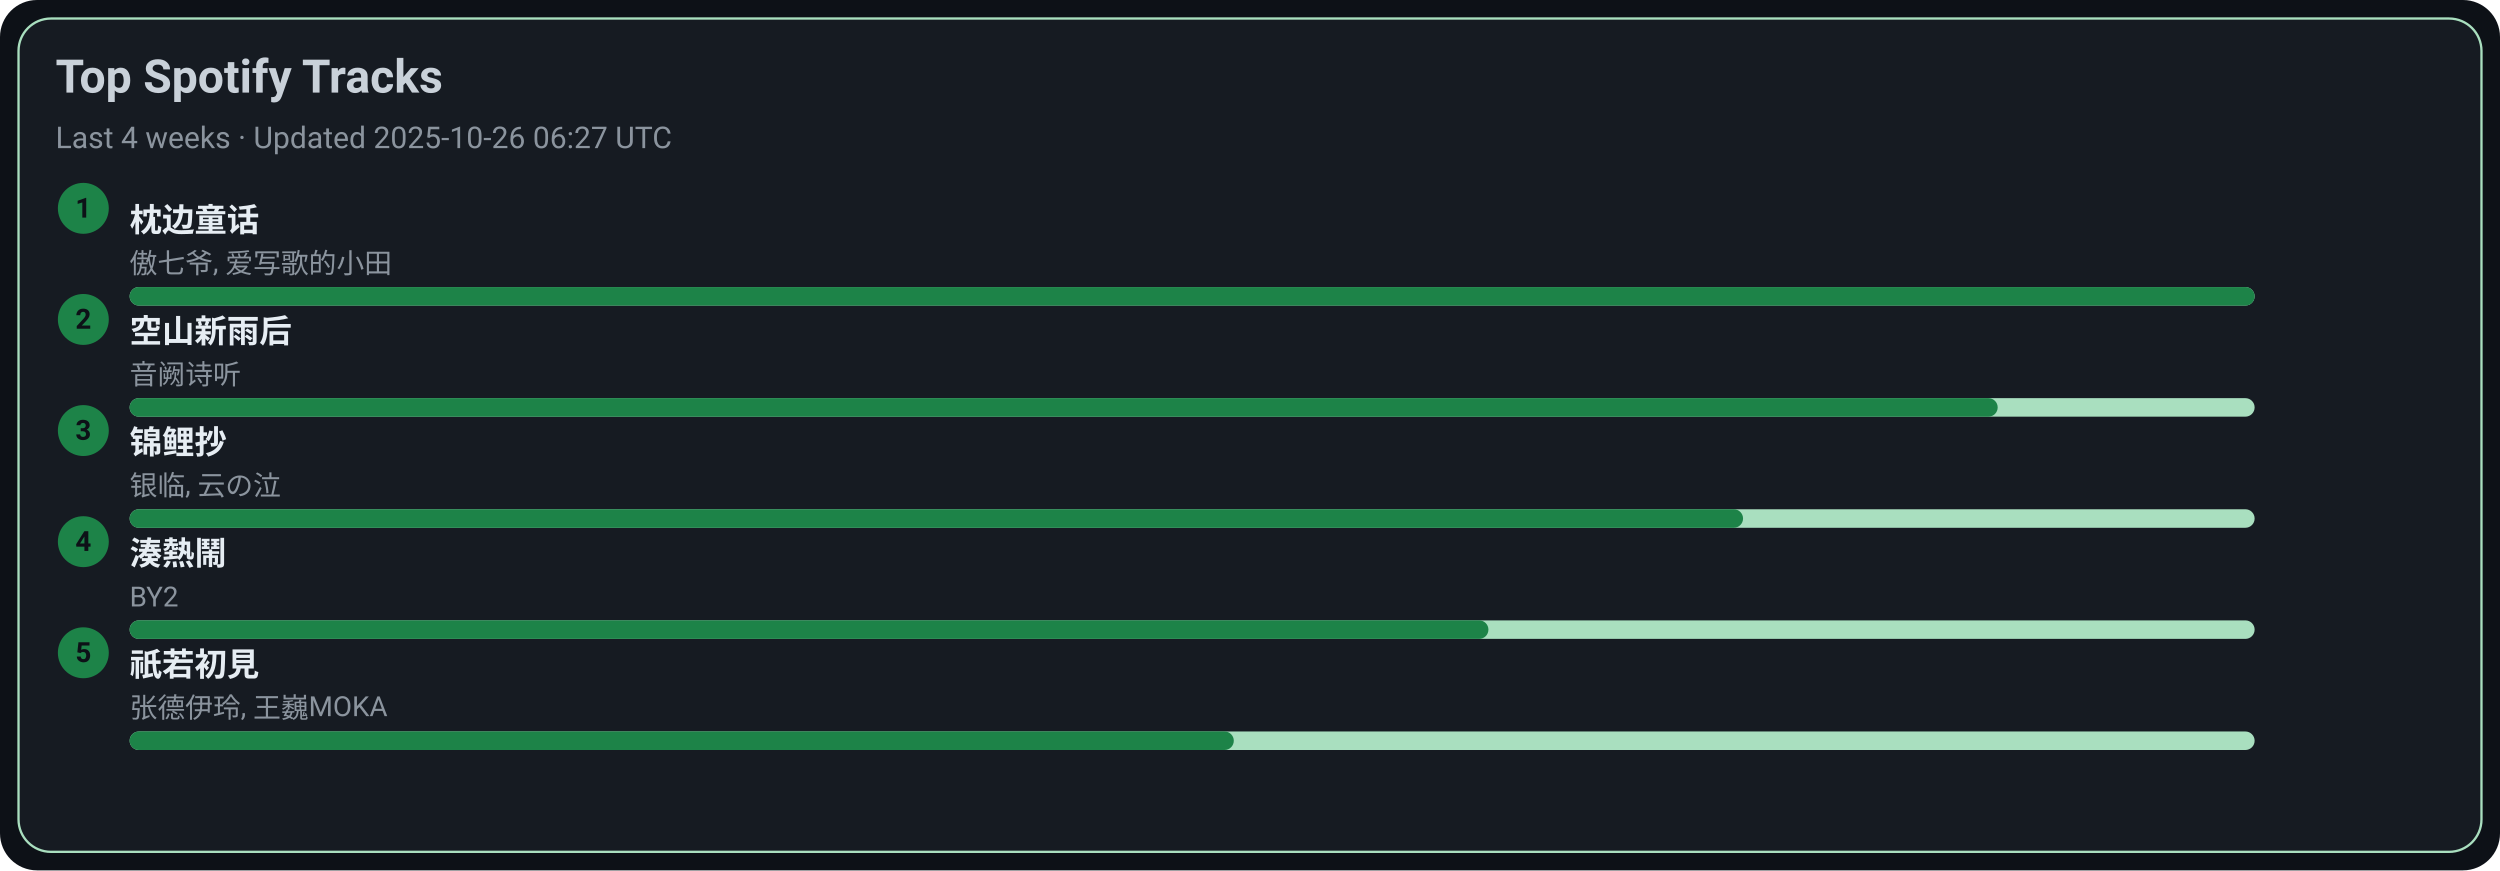
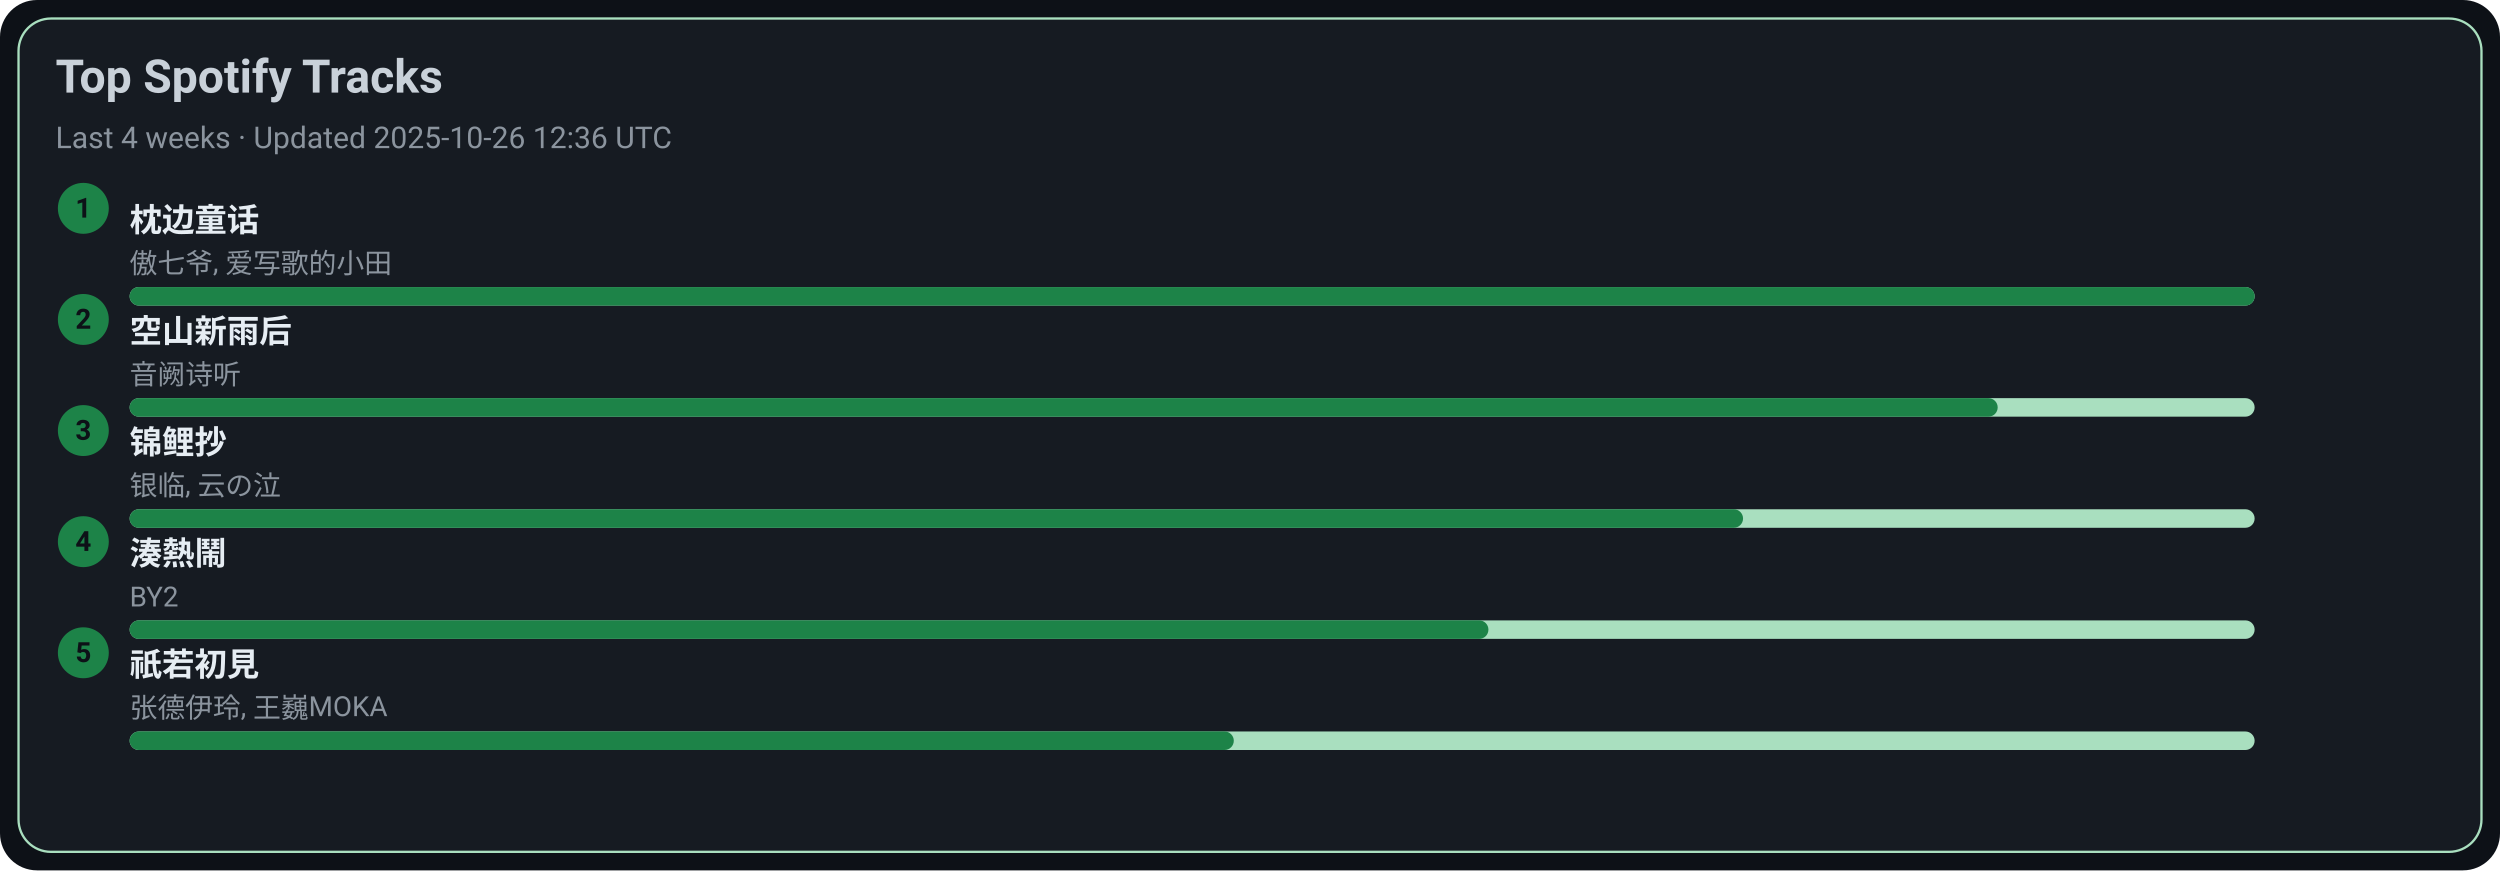
<svg xmlns="http://www.w3.org/2000/svg" width="1080" height="376" viewBox="0 0 1080 376">
  <style>text{font-family:-apple-system,BlinkMacSystemFont,Segoe UI,Roboto,Ubuntu,Helvetica Neue,Arial,Noto Sans,sans-serif}</style>
  <rect width="1080" height="376" rx="16" fill="#0d1117" />
  <rect x="8" y="8" width="1064" height="360" rx="14" fill="#161b22" stroke="#A9DFBF" />
  <text x="24" y="40" font-size="20" fill="#c9d1d9" font-weight="600">Top Spotify Tracks</text>
-   <text x="24" y="64" font-size="13" fill="#8b949e">Last 4 weeks · Updated 2025-10-26 06:27 UTC</text>
+   <text x="24" y="64" font-size="13" fill="#8b949e">Last 4 weeks · Updated 2025-10-26 12:36 UTC</text>
  <circle cx="36" cy="90" r="11" fill="#1D8348" />
  <text x="36" y="94" text-anchor="middle" font-size="12" fill="#0d1117" font-weight="700">1</text>
  <a href="https://open.spotify.com/track/3I8tlHNA9NM8dL0B23xGIY" target="_blank" rel="noopener noreferrer">
    <text x="56" y="100" font-size="14" fill="#e6edf3" font-weight="600">枕边童话</text>
  </a>
  <text x="56" y="118" font-size="12" fill="#8b949e">傲七爷, 爱写歌的小田</text>
  <rect x="56" y="124" width="918" height="8" rx="4" fill="#A9DFBF" />
  <rect x="56" y="124" width="918" height="8" rx="4" fill="#1D8348" />
  <circle cx="36" cy="138" r="11" fill="#1D8348" />
  <text x="36" y="142" text-anchor="middle" font-size="12" fill="#0d1117" font-weight="700">2</text>
  <a href="https://open.spotify.com/track/7c1D58U8AIVOGlYzh5U6sk" target="_blank" rel="noopener noreferrer">
    <text x="56" y="148" font-size="14" fill="#e6edf3" font-weight="600">空山新雨后</text>
  </a>
  <text x="56" y="166" font-size="12" fill="#8b949e">音阙诗听</text>
  <rect x="56" y="172" width="918" height="8" rx="4" fill="#A9DFBF" />
  <rect x="56" y="172" width="807" height="8" rx="4" fill="#1D8348" />
  <circle cx="36" cy="186" r="11" fill="#1D8348" />
  <text x="36" y="190" text-anchor="middle" font-size="12" fill="#0d1117" font-weight="700">3</text>
  <a href="https://open.spotify.com/track/1KBIv1xAf0VhKsHrZaTVKu" target="_blank" rel="noopener noreferrer">
    <text x="56" y="196" font-size="14" fill="#e6edf3" font-weight="600">锦鲤抄</text>
  </a>
  <text x="56" y="214" font-size="12" fill="#8b949e">银临, 云の泣</text>
  <rect x="56" y="220" width="918" height="8" rx="4" fill="#A9DFBF" />
  <rect x="56" y="220" width="697" height="8" rx="4" fill="#1D8348" />
  <circle cx="36" cy="234" r="11" fill="#1D8348" />
  <text x="36" y="238" text-anchor="middle" font-size="12" fill="#0d1117" font-weight="700">4</text>
  <a href="https://open.spotify.com/track/2Qhxww2DKuv7gfvZkkR0wa" target="_blank" rel="noopener noreferrer">
    <text x="56" y="244" font-size="14" fill="#e6edf3" font-weight="600">湊熱鬧</text>
  </a>
  <text x="56" y="262" font-size="12" fill="#8b949e">BY2</text>
  <rect x="56" y="268" width="918" height="8" rx="4" fill="#A9DFBF" />
  <rect x="56" y="268" width="587" height="8" rx="4" fill="#1D8348" />
  <circle cx="36" cy="282" r="11" fill="#1D8348" />
  <text x="36" y="286" text-anchor="middle" font-size="12" fill="#0d1117" font-weight="700">5</text>
  <a href="https://open.spotify.com/track/5X4U0jJr9H4oOoXTpiVkyA" target="_blank" rel="noopener noreferrer">
    <text x="56" y="292" font-size="14" fill="#e6edf3" font-weight="600">祇若初見</text>
  </a>
  <text x="56" y="310" font-size="12" fill="#8b949e">张德伊玲, 王巍MOKA</text>
  <rect x="56" y="316" width="918" height="8" rx="4" fill="#A9DFBF" />
  <rect x="56" y="316" width="477" height="8" rx="4" fill="#1D8348" />
</svg>
